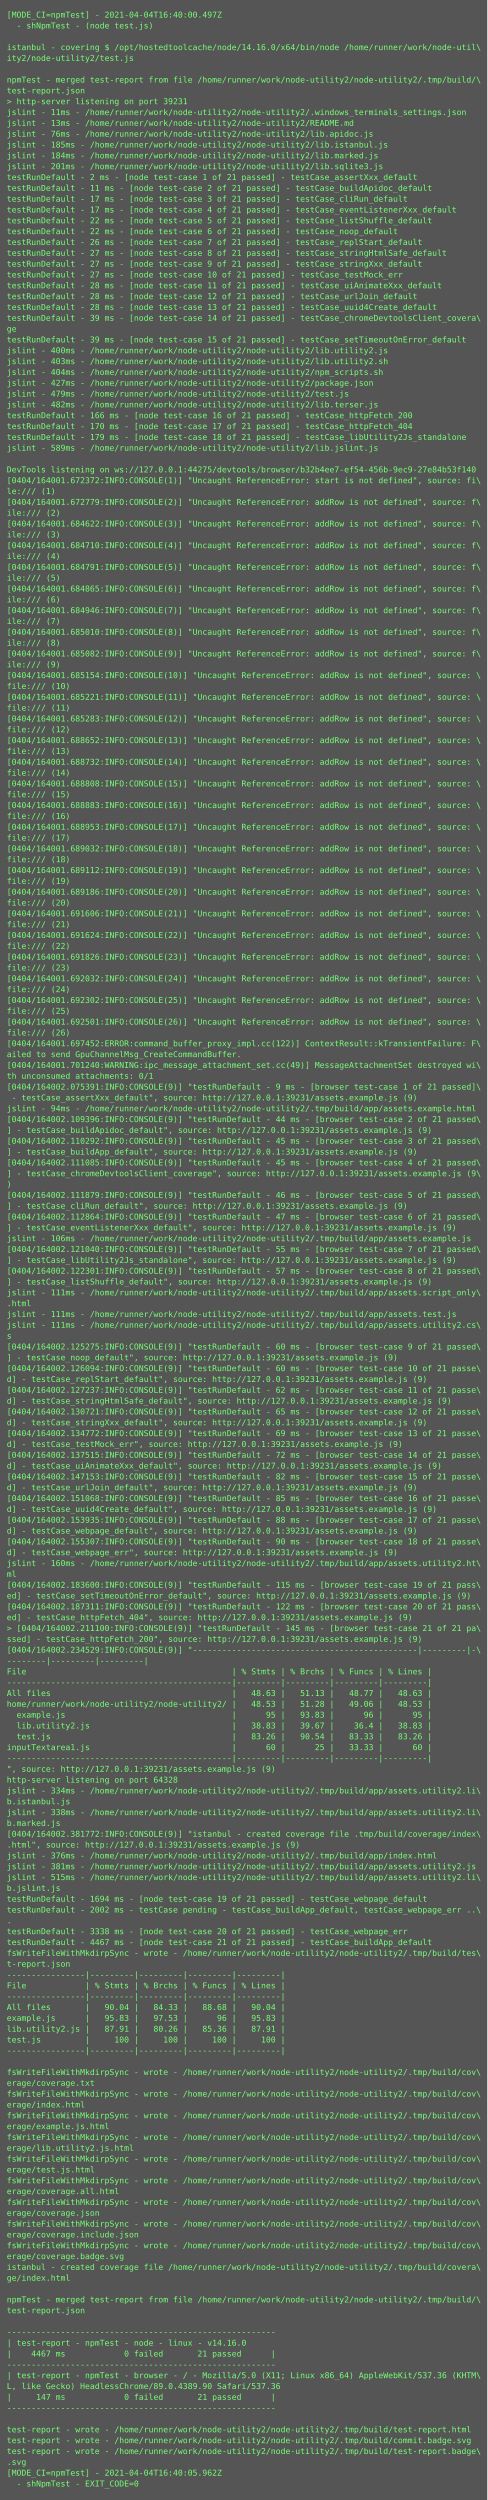
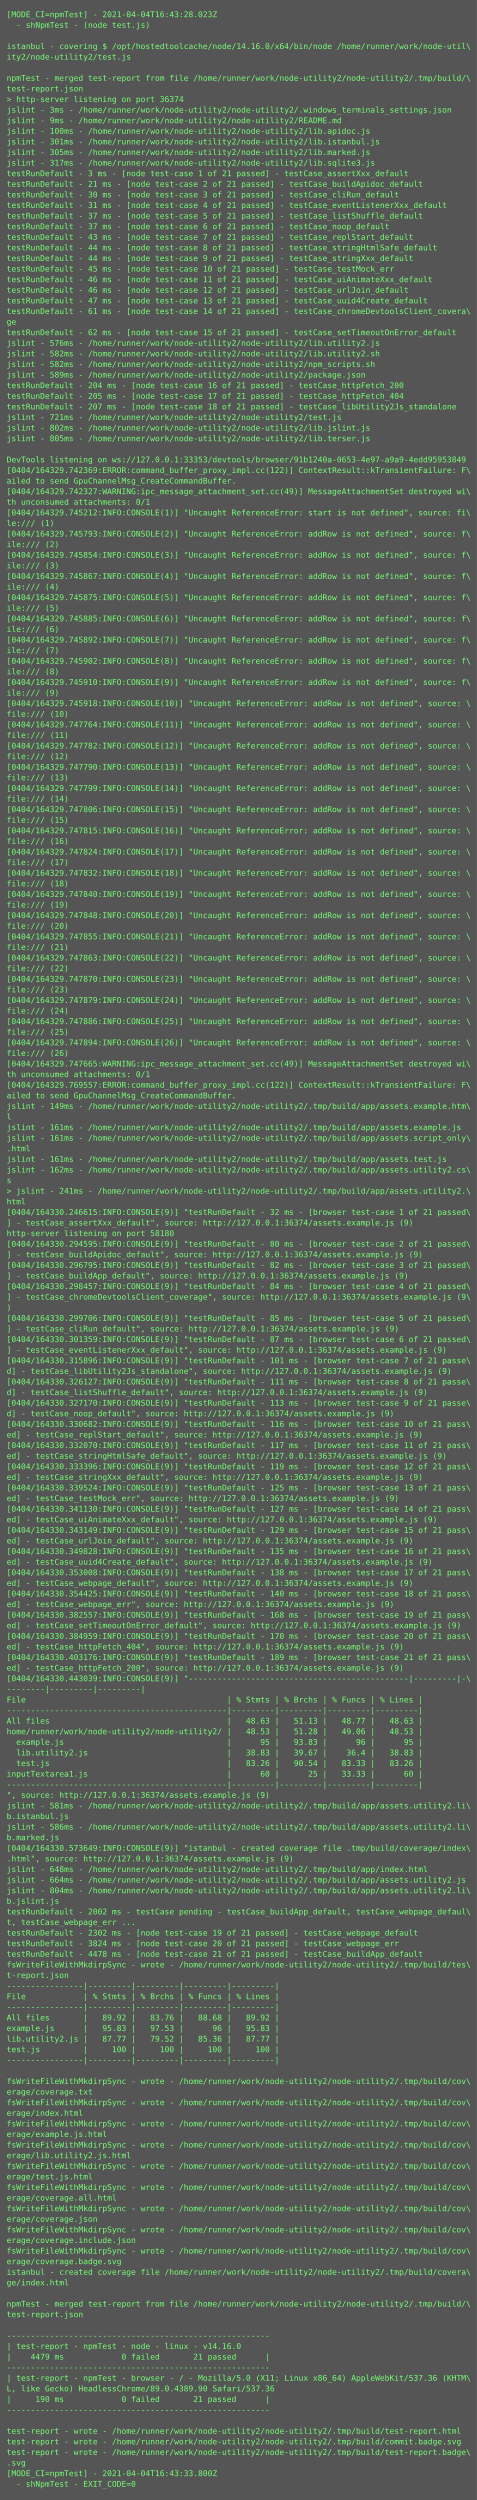
- <svg xmlns="http://www.w3.org/2000/svg" height="3694px" width="720px">
-   <rect height="3694px" fill="#555" width="720px" />
+ <svg xmlns="http://www.w3.org/2000/svg" height="3774px" width="720px">
+   <rect height="3774px" fill="#555" width="720px" />
  <text fill="#7f7" font-family="Consolas, Menlo, monospace" font-size="12" xml:space="preserve">
-     <tspan x="10" y="26">[MODE_CI=npmTest] - 2021-04-04T16:40:00.497Z</tspan>
+     <tspan x="10" y="26">[MODE_CI=npmTest] - 2021-04-04T16:43:28.023Z</tspan>
    <tspan x="10" y="42">  - shNpmTest - (node test.js)</tspan>
    <tspan x="10" y="58" />
    <tspan x="10" y="74">istanbul - covering $ /opt/hostedtoolcache/node/14.16.0/x64/bin/node /home/runner/work/node-util\</tspan>
    <tspan x="10" y="90">ity2/node-utility2/test.js</tspan>
    <tspan x="10" y="106" />
    <tspan x="10" y="122">npmTest - merged test-report from file /home/runner/work/node-utility2/node-utility2/.tmp/build/\</tspan>
    <tspan x="10" y="138">test-report.json</tspan>
-     <tspan x="10" y="154">&gt; http-server listening on port 39231</tspan>
-     <tspan x="10" y="170">jslint - 11ms - /home/runner/work/node-utility2/node-utility2/.windows_terminals_settings.json</tspan>
-     <tspan x="10" y="186">jslint - 13ms - /home/runner/work/node-utility2/node-utility2/README.md</tspan>
-     <tspan x="10" y="202">jslint - 76ms - /home/runner/work/node-utility2/node-utility2/lib.apidoc.js</tspan>
-     <tspan x="10" y="218">jslint - 185ms - /home/runner/work/node-utility2/node-utility2/lib.istanbul.js</tspan>
-     <tspan x="10" y="234">jslint - 184ms - /home/runner/work/node-utility2/node-utility2/lib.marked.js</tspan>
-     <tspan x="10" y="250">jslint - 201ms - /home/runner/work/node-utility2/node-utility2/lib.sqlite3.js</tspan>
-     <tspan x="10" y="266">testRunDefault - 2 ms - [node test-case 1 of 21 passed] - testCase_assertXxx_default</tspan>
-     <tspan x="10" y="282">testRunDefault - 11 ms - [node test-case 2 of 21 passed] - testCase_buildApidoc_default</tspan>
-     <tspan x="10" y="298">testRunDefault - 17 ms - [node test-case 3 of 21 passed] - testCase_cliRun_default</tspan>
-     <tspan x="10" y="314">testRunDefault - 17 ms - [node test-case 4 of 21 passed] - testCase_eventListenerXxx_default</tspan>
-     <tspan x="10" y="330">testRunDefault - 22 ms - [node test-case 5 of 21 passed] - testCase_listShuffle_default</tspan>
-     <tspan x="10" y="346">testRunDefault - 22 ms - [node test-case 6 of 21 passed] - testCase_noop_default</tspan>
-     <tspan x="10" y="362">testRunDefault - 26 ms - [node test-case 7 of 21 passed] - testCase_replStart_default</tspan>
-     <tspan x="10" y="378">testRunDefault - 27 ms - [node test-case 8 of 21 passed] - testCase_stringHtmlSafe_default</tspan>
-     <tspan x="10" y="394">testRunDefault - 27 ms - [node test-case 9 of 21 passed] - testCase_stringXxx_default</tspan>
-     <tspan x="10" y="410">testRunDefault - 27 ms - [node test-case 10 of 21 passed] - testCase_testMock_err</tspan>
-     <tspan x="10" y="426">testRunDefault - 28 ms - [node test-case 11 of 21 passed] - testCase_uiAnimateXxx_default</tspan>
-     <tspan x="10" y="442">testRunDefault - 28 ms - [node test-case 12 of 21 passed] - testCase_urlJoin_default</tspan>
-     <tspan x="10" y="458">testRunDefault - 28 ms - [node test-case 13 of 21 passed] - testCase_uuid4Create_default</tspan>
-     <tspan x="10" y="474">testRunDefault - 39 ms - [node test-case 14 of 21 passed] - testCase_chromeDevtoolsClient_covera\</tspan>
+     <tspan x="10" y="154">&gt; http-server listening on port 36374</tspan>
+     <tspan x="10" y="170">jslint - 3ms - /home/runner/work/node-utility2/node-utility2/.windows_terminals_settings.json</tspan>
+     <tspan x="10" y="186">jslint - 9ms - /home/runner/work/node-utility2/node-utility2/README.md</tspan>
+     <tspan x="10" y="202">jslint - 100ms - /home/runner/work/node-utility2/node-utility2/lib.apidoc.js</tspan>
+     <tspan x="10" y="218">jslint - 301ms - /home/runner/work/node-utility2/node-utility2/lib.istanbul.js</tspan>
+     <tspan x="10" y="234">jslint - 305ms - /home/runner/work/node-utility2/node-utility2/lib.marked.js</tspan>
+     <tspan x="10" y="250">jslint - 317ms - /home/runner/work/node-utility2/node-utility2/lib.sqlite3.js</tspan>
+     <tspan x="10" y="266">testRunDefault - 3 ms - [node test-case 1 of 21 passed] - testCase_assertXxx_default</tspan>
+     <tspan x="10" y="282">testRunDefault - 21 ms - [node test-case 2 of 21 passed] - testCase_buildApidoc_default</tspan>
+     <tspan x="10" y="298">testRunDefault - 30 ms - [node test-case 3 of 21 passed] - testCase_cliRun_default</tspan>
+     <tspan x="10" y="314">testRunDefault - 31 ms - [node test-case 4 of 21 passed] - testCase_eventListenerXxx_default</tspan>
+     <tspan x="10" y="330">testRunDefault - 37 ms - [node test-case 5 of 21 passed] - testCase_listShuffle_default</tspan>
+     <tspan x="10" y="346">testRunDefault - 37 ms - [node test-case 6 of 21 passed] - testCase_noop_default</tspan>
+     <tspan x="10" y="362">testRunDefault - 43 ms - [node test-case 7 of 21 passed] - testCase_replStart_default</tspan>
+     <tspan x="10" y="378">testRunDefault - 44 ms - [node test-case 8 of 21 passed] - testCase_stringHtmlSafe_default</tspan>
+     <tspan x="10" y="394">testRunDefault - 44 ms - [node test-case 9 of 21 passed] - testCase_stringXxx_default</tspan>
+     <tspan x="10" y="410">testRunDefault - 45 ms - [node test-case 10 of 21 passed] - testCase_testMock_err</tspan>
+     <tspan x="10" y="426">testRunDefault - 46 ms - [node test-case 11 of 21 passed] - testCase_uiAnimateXxx_default</tspan>
+     <tspan x="10" y="442">testRunDefault - 46 ms - [node test-case 12 of 21 passed] - testCase_urlJoin_default</tspan>
+     <tspan x="10" y="458">testRunDefault - 47 ms - [node test-case 13 of 21 passed] - testCase_uuid4Create_default</tspan>
+     <tspan x="10" y="474">testRunDefault - 61 ms - [node test-case 14 of 21 passed] - testCase_chromeDevtoolsClient_covera\</tspan>
    <tspan x="10" y="490">ge</tspan>
-     <tspan x="10" y="506">testRunDefault - 39 ms - [node test-case 15 of 21 passed] - testCase_setTimeoutOnError_default</tspan>
-     <tspan x="10" y="522">jslint - 400ms - /home/runner/work/node-utility2/node-utility2/lib.utility2.js</tspan>
-     <tspan x="10" y="538">jslint - 403ms - /home/runner/work/node-utility2/node-utility2/lib.utility2.sh</tspan>
-     <tspan x="10" y="554">jslint - 404ms - /home/runner/work/node-utility2/node-utility2/npm_scripts.sh</tspan>
-     <tspan x="10" y="570">jslint - 427ms - /home/runner/work/node-utility2/node-utility2/package.json</tspan>
-     <tspan x="10" y="586">jslint - 479ms - /home/runner/work/node-utility2/node-utility2/test.js</tspan>
-     <tspan x="10" y="602">jslint - 482ms - /home/runner/work/node-utility2/node-utility2/lib.terser.js</tspan>
-     <tspan x="10" y="618">testRunDefault - 166 ms - [node test-case 16 of 21 passed] - testCase_httpFetch_200</tspan>
-     <tspan x="10" y="634">testRunDefault - 170 ms - [node test-case 17 of 21 passed] - testCase_httpFetch_404</tspan>
-     <tspan x="10" y="650">testRunDefault - 179 ms - [node test-case 18 of 21 passed] - testCase_libUtility2Js_standalone</tspan>
-     <tspan x="10" y="666">jslint - 589ms - /home/runner/work/node-utility2/node-utility2/lib.jslint.js</tspan>
+     <tspan x="10" y="506">testRunDefault - 62 ms - [node test-case 15 of 21 passed] - testCase_setTimeoutOnError_default</tspan>
+     <tspan x="10" y="522">jslint - 576ms - /home/runner/work/node-utility2/node-utility2/lib.utility2.js</tspan>
+     <tspan x="10" y="538">jslint - 582ms - /home/runner/work/node-utility2/node-utility2/lib.utility2.sh</tspan>
+     <tspan x="10" y="554">jslint - 582ms - /home/runner/work/node-utility2/node-utility2/npm_scripts.sh</tspan>
+     <tspan x="10" y="570">jslint - 589ms - /home/runner/work/node-utility2/node-utility2/package.json</tspan>
+     <tspan x="10" y="586">testRunDefault - 204 ms - [node test-case 16 of 21 passed] - testCase_httpFetch_200</tspan>
+     <tspan x="10" y="602">testRunDefault - 205 ms - [node test-case 17 of 21 passed] - testCase_httpFetch_404</tspan>
+     <tspan x="10" y="618">testRunDefault - 207 ms - [node test-case 18 of 21 passed] - testCase_libUtility2Js_standalone</tspan>
+     <tspan x="10" y="634">jslint - 721ms - /home/runner/work/node-utility2/node-utility2/test.js</tspan>
+     <tspan x="10" y="650">jslint - 802ms - /home/runner/work/node-utility2/node-utility2/lib.jslint.js</tspan>
+     <tspan x="10" y="666">jslint - 805ms - /home/runner/work/node-utility2/node-utility2/lib.terser.js</tspan>
    <tspan x="10" y="682" />
-     <tspan x="10" y="698">DevTools listening on ws://127.0.0.1:44275/devtools/browser/b32b4ee7-ef54-456b-9ec9-27e84b53f140</tspan>
-     <tspan x="10" y="714">[0404/164001.672372:INFO:CONSOLE(1)] "Uncaught ReferenceError: start is not defined", source: fi\</tspan>
-     <tspan x="10" y="730">le:/// (1)</tspan>
-     <tspan x="10" y="746">[0404/164001.672779:INFO:CONSOLE(2)] "Uncaught ReferenceError: addRow is not defined", source: f\</tspan>
-     <tspan x="10" y="762">ile:/// (2)</tspan>
-     <tspan x="10" y="778">[0404/164001.684622:INFO:CONSOLE(3)] "Uncaught ReferenceError: addRow is not defined", source: f\</tspan>
-     <tspan x="10" y="794">ile:/// (3)</tspan>
-     <tspan x="10" y="810">[0404/164001.684710:INFO:CONSOLE(4)] "Uncaught ReferenceError: addRow is not defined", source: f\</tspan>
-     <tspan x="10" y="826">ile:/// (4)</tspan>
-     <tspan x="10" y="842">[0404/164001.684791:INFO:CONSOLE(5)] "Uncaught ReferenceError: addRow is not defined", source: f\</tspan>
-     <tspan x="10" y="858">ile:/// (5)</tspan>
-     <tspan x="10" y="874">[0404/164001.684865:INFO:CONSOLE(6)] "Uncaught ReferenceError: addRow is not defined", source: f\</tspan>
-     <tspan x="10" y="890">ile:/// (6)</tspan>
-     <tspan x="10" y="906">[0404/164001.684946:INFO:CONSOLE(7)] "Uncaught ReferenceError: addRow is not defined", source: f\</tspan>
-     <tspan x="10" y="922">ile:/// (7)</tspan>
-     <tspan x="10" y="938">[0404/164001.685010:INFO:CONSOLE(8)] "Uncaught ReferenceError: addRow is not defined", source: f\</tspan>
-     <tspan x="10" y="954">ile:/// (8)</tspan>
-     <tspan x="10" y="970">[0404/164001.685082:INFO:CONSOLE(9)] "Uncaught ReferenceError: addRow is not defined", source: f\</tspan>
-     <tspan x="10" y="986">ile:/// (9)</tspan>
-     <tspan x="10" y="1002">[0404/164001.685154:INFO:CONSOLE(10)] "Uncaught ReferenceError: addRow is not defined", source: \</tspan>
-     <tspan x="10" y="1018">file:/// (10)</tspan>
-     <tspan x="10" y="1034">[0404/164001.685221:INFO:CONSOLE(11)] "Uncaught ReferenceError: addRow is not defined", source: \</tspan>
-     <tspan x="10" y="1050">file:/// (11)</tspan>
-     <tspan x="10" y="1066">[0404/164001.685283:INFO:CONSOLE(12)] "Uncaught ReferenceError: addRow is not defined", source: \</tspan>
-     <tspan x="10" y="1082">file:/// (12)</tspan>
-     <tspan x="10" y="1098">[0404/164001.688652:INFO:CONSOLE(13)] "Uncaught ReferenceError: addRow is not defined", source: \</tspan>
-     <tspan x="10" y="1114">file:/// (13)</tspan>
-     <tspan x="10" y="1130">[0404/164001.688732:INFO:CONSOLE(14)] "Uncaught ReferenceError: addRow is not defined", source: \</tspan>
-     <tspan x="10" y="1146">file:/// (14)</tspan>
-     <tspan x="10" y="1162">[0404/164001.688808:INFO:CONSOLE(15)] "Uncaught ReferenceError: addRow is not defined", source: \</tspan>
-     <tspan x="10" y="1178">file:/// (15)</tspan>
-     <tspan x="10" y="1194">[0404/164001.688883:INFO:CONSOLE(16)] "Uncaught ReferenceError: addRow is not defined", source: \</tspan>
-     <tspan x="10" y="1210">file:/// (16)</tspan>
-     <tspan x="10" y="1226">[0404/164001.688953:INFO:CONSOLE(17)] "Uncaught ReferenceError: addRow is not defined", source: \</tspan>
-     <tspan x="10" y="1242">file:/// (17)</tspan>
-     <tspan x="10" y="1258">[0404/164001.689032:INFO:CONSOLE(18)] "Uncaught ReferenceError: addRow is not defined", source: \</tspan>
-     <tspan x="10" y="1274">file:/// (18)</tspan>
-     <tspan x="10" y="1290">[0404/164001.689112:INFO:CONSOLE(19)] "Uncaught ReferenceError: addRow is not defined", source: \</tspan>
-     <tspan x="10" y="1306">file:/// (19)</tspan>
-     <tspan x="10" y="1322">[0404/164001.689186:INFO:CONSOLE(20)] "Uncaught ReferenceError: addRow is not defined", source: \</tspan>
-     <tspan x="10" y="1338">file:/// (20)</tspan>
-     <tspan x="10" y="1354">[0404/164001.691606:INFO:CONSOLE(21)] "Uncaught ReferenceError: addRow is not defined", source: \</tspan>
-     <tspan x="10" y="1370">file:/// (21)</tspan>
-     <tspan x="10" y="1386">[0404/164001.691624:INFO:CONSOLE(22)] "Uncaught ReferenceError: addRow is not defined", source: \</tspan>
-     <tspan x="10" y="1402">file:/// (22)</tspan>
-     <tspan x="10" y="1418">[0404/164001.691826:INFO:CONSOLE(23)] "Uncaught ReferenceError: addRow is not defined", source: \</tspan>
-     <tspan x="10" y="1434">file:/// (23)</tspan>
-     <tspan x="10" y="1450">[0404/164001.692032:INFO:CONSOLE(24)] "Uncaught ReferenceError: addRow is not defined", source: \</tspan>
-     <tspan x="10" y="1466">file:/// (24)</tspan>
-     <tspan x="10" y="1482">[0404/164001.692302:INFO:CONSOLE(25)] "Uncaught ReferenceError: addRow is not defined", source: \</tspan>
-     <tspan x="10" y="1498">file:/// (25)</tspan>
-     <tspan x="10" y="1514">[0404/164001.692501:INFO:CONSOLE(26)] "Uncaught ReferenceError: addRow is not defined", source: \</tspan>
-     <tspan x="10" y="1530">file:/// (26)</tspan>
-     <tspan x="10" y="1546">[0404/164001.697452:ERROR:command_buffer_proxy_impl.cc(122)] ContextResult::kTransientFailure: F\</tspan>
-     <tspan x="10" y="1562">ailed to send GpuChannelMsg_CreateCommandBuffer.</tspan>
-     <tspan x="10" y="1578">[0404/164001.701240:WARNING:ipc_message_attachment_set.cc(49)] MessageAttachmentSet destroyed wi\</tspan>
-     <tspan x="10" y="1594">th unconsumed attachments: 0/1</tspan>
-     <tspan x="10" y="1610">[0404/164002.075391:INFO:CONSOLE(9)] "testRunDefault - 9 ms - [browser test-case 1 of 21 passed]\</tspan>
-     <tspan x="10" y="1626"> - testCase_assertXxx_default", source: http://127.0.0.1:39231/assets.example.js (9)</tspan>
-     <tspan x="10" y="1642">jslint - 94ms - /home/runner/work/node-utility2/node-utility2/.tmp/build/app/assets.example.html</tspan>
-     <tspan x="10" y="1658">[0404/164002.109396:INFO:CONSOLE(9)] "testRunDefault - 44 ms - [browser test-case 2 of 21 passed\</tspan>
-     <tspan x="10" y="1674">] - testCase_buildApidoc_default", source: http://127.0.0.1:39231/assets.example.js (9)</tspan>
-     <tspan x="10" y="1690">[0404/164002.110292:INFO:CONSOLE(9)] "testRunDefault - 45 ms - [browser test-case 3 of 21 passed\</tspan>
-     <tspan x="10" y="1706">] - testCase_buildApp_default", source: http://127.0.0.1:39231/assets.example.js (9)</tspan>
-     <tspan x="10" y="1722">[0404/164002.111085:INFO:CONSOLE(9)] "testRunDefault - 45 ms - [browser test-case 4 of 21 passed\</tspan>
-     <tspan x="10" y="1738">] - testCase_chromeDevtoolsClient_coverage", source: http://127.0.0.1:39231/assets.example.js (9\</tspan>
-     <tspan x="10" y="1754">)</tspan>
-     <tspan x="10" y="1770">[0404/164002.111879:INFO:CONSOLE(9)] "testRunDefault - 46 ms - [browser test-case 5 of 21 passed\</tspan>
-     <tspan x="10" y="1786">] - testCase_cliRun_default", source: http://127.0.0.1:39231/assets.example.js (9)</tspan>
-     <tspan x="10" y="1802">[0404/164002.112864:INFO:CONSOLE(9)] "testRunDefault - 47 ms - [browser test-case 6 of 21 passed\</tspan>
-     <tspan x="10" y="1818">] - testCase_eventListenerXxx_default", source: http://127.0.0.1:39231/assets.example.js (9)</tspan>
-     <tspan x="10" y="1834">jslint - 106ms - /home/runner/work/node-utility2/node-utility2/.tmp/build/app/assets.example.js</tspan>
-     <tspan x="10" y="1850">[0404/164002.121040:INFO:CONSOLE(9)] "testRunDefault - 55 ms - [browser test-case 7 of 21 passed\</tspan>
-     <tspan x="10" y="1866">] - testCase_libUtility2Js_standalone", source: http://127.0.0.1:39231/assets.example.js (9)</tspan>
-     <tspan x="10" y="1882">[0404/164002.122301:INFO:CONSOLE(9)] "testRunDefault - 57 ms - [browser test-case 8 of 21 passed\</tspan>
-     <tspan x="10" y="1898">] - testCase_listShuffle_default", source: http://127.0.0.1:39231/assets.example.js (9)</tspan>
-     <tspan x="10" y="1914">jslint - 111ms - /home/runner/work/node-utility2/node-utility2/.tmp/build/app/assets.script_only\</tspan>
-     <tspan x="10" y="1930">.html</tspan>
-     <tspan x="10" y="1946">jslint - 111ms - /home/runner/work/node-utility2/node-utility2/.tmp/build/app/assets.test.js</tspan>
-     <tspan x="10" y="1962">jslint - 111ms - /home/runner/work/node-utility2/node-utility2/.tmp/build/app/assets.utility2.cs\</tspan>
-     <tspan x="10" y="1978">s</tspan>
-     <tspan x="10" y="1994">[0404/164002.125275:INFO:CONSOLE(9)] "testRunDefault - 60 ms - [browser test-case 9 of 21 passed\</tspan>
-     <tspan x="10" y="2010">] - testCase_noop_default", source: http://127.0.0.1:39231/assets.example.js (9)</tspan>
-     <tspan x="10" y="2026">[0404/164002.126094:INFO:CONSOLE(9)] "testRunDefault - 60 ms - [browser test-case 10 of 21 passe\</tspan>
-     <tspan x="10" y="2042">d] - testCase_replStart_default", source: http://127.0.0.1:39231/assets.example.js (9)</tspan>
-     <tspan x="10" y="2058">[0404/164002.127237:INFO:CONSOLE(9)] "testRunDefault - 62 ms - [browser test-case 11 of 21 passe\</tspan>
-     <tspan x="10" y="2074">d] - testCase_stringHtmlSafe_default", source: http://127.0.0.1:39231/assets.example.js (9)</tspan>
-     <tspan x="10" y="2090">[0404/164002.130721:INFO:CONSOLE(9)] "testRunDefault - 65 ms - [browser test-case 12 of 21 passe\</tspan>
-     <tspan x="10" y="2106">d] - testCase_stringXxx_default", source: http://127.0.0.1:39231/assets.example.js (9)</tspan>
-     <tspan x="10" y="2122">[0404/164002.134772:INFO:CONSOLE(9)] "testRunDefault - 69 ms - [browser test-case 13 of 21 passe\</tspan>
-     <tspan x="10" y="2138">d] - testCase_testMock_err", source: http://127.0.0.1:39231/assets.example.js (9)</tspan>
-     <tspan x="10" y="2154">[0404/164002.137515:INFO:CONSOLE(9)] "testRunDefault - 72 ms - [browser test-case 14 of 21 passe\</tspan>
-     <tspan x="10" y="2170">d] - testCase_uiAnimateXxx_default", source: http://127.0.0.1:39231/assets.example.js (9)</tspan>
-     <tspan x="10" y="2186">[0404/164002.147153:INFO:CONSOLE(9)] "testRunDefault - 82 ms - [browser test-case 15 of 21 passe\</tspan>
-     <tspan x="10" y="2202">d] - testCase_urlJoin_default", source: http://127.0.0.1:39231/assets.example.js (9)</tspan>
-     <tspan x="10" y="2218">[0404/164002.151068:INFO:CONSOLE(9)] "testRunDefault - 85 ms - [browser test-case 16 of 21 passe\</tspan>
-     <tspan x="10" y="2234">d] - testCase_uuid4Create_default", source: http://127.0.0.1:39231/assets.example.js (9)</tspan>
-     <tspan x="10" y="2250">[0404/164002.153935:INFO:CONSOLE(9)] "testRunDefault - 88 ms - [browser test-case 17 of 21 passe\</tspan>
-     <tspan x="10" y="2266">d] - testCase_webpage_default", source: http://127.0.0.1:39231/assets.example.js (9)</tspan>
-     <tspan x="10" y="2282">[0404/164002.155307:INFO:CONSOLE(9)] "testRunDefault - 90 ms - [browser test-case 18 of 21 passe\</tspan>
-     <tspan x="10" y="2298">d] - testCase_webpage_err", source: http://127.0.0.1:39231/assets.example.js (9)</tspan>
-     <tspan x="10" y="2314">jslint - 160ms - /home/runner/work/node-utility2/node-utility2/.tmp/build/app/assets.utility2.ht\</tspan>
-     <tspan x="10" y="2330">ml</tspan>
-     <tspan x="10" y="2346">[0404/164002.183600:INFO:CONSOLE(9)] "testRunDefault - 115 ms - [browser test-case 19 of 21 pass\</tspan>
-     <tspan x="10" y="2362">ed] - testCase_setTimeoutOnError_default", source: http://127.0.0.1:39231/assets.example.js (9)</tspan>
-     <tspan x="10" y="2378">[0404/164002.187311:INFO:CONSOLE(9)] "testRunDefault - 122 ms - [browser test-case 20 of 21 pass\</tspan>
-     <tspan x="10" y="2394">ed] - testCase_httpFetch_404", source: http://127.0.0.1:39231/assets.example.js (9)</tspan>
-     <tspan x="10" y="2410">&gt; [0404/164002.211100:INFO:CONSOLE(9)] "testRunDefault - 145 ms - [browser test-case 21 of 21 pa\</tspan>
-     <tspan x="10" y="2426">ssed] - testCase_httpFetch_200", source: http://127.0.0.1:39231/assets.example.js (9)</tspan>
-     <tspan x="10" y="2442">[0404/164002.234529:INFO:CONSOLE(9)] "----------------------------------------------|---------|-\</tspan>
-     <tspan x="10" y="2458">--------|---------|---------|</tspan>
-     <tspan x="10" y="2474">File                                          | % Stmts | % Brchs | % Funcs | % Lines |</tspan>
-     <tspan x="10" y="2490">----------------------------------------------|---------|---------|---------|---------|</tspan>
-     <tspan x="10" y="2506">All files                                     |   48.63 |   51.13 |   48.77 |   48.63 |</tspan>
-     <tspan x="10" y="2522">home/runner/work/node-utility2/node-utility2/ |   48.53 |   51.28 |   49.06 |   48.53 |</tspan>
-     <tspan x="10" y="2538">  example.js                                  |      95 |   93.83 |      96 |      95 |</tspan>
-     <tspan x="10" y="2554">  lib.utility2.js                             |   38.83 |   39.67 |    36.4 |   38.83 |</tspan>
-     <tspan x="10" y="2570">  test.js                                     |   83.26 |   90.54 |   83.33 |   83.26 |</tspan>
-     <tspan x="10" y="2586">inputTextarea1.js                             |      60 |      25 |   33.33 |      60 |</tspan>
-     <tspan x="10" y="2602">----------------------------------------------|---------|---------|---------|---------|</tspan>
-     <tspan x="10" y="2618">", source: http://127.0.0.1:39231/assets.example.js (9)</tspan>
-     <tspan x="10" y="2634">http-server listening on port 64328</tspan>
-     <tspan x="10" y="2650">jslint - 334ms - /home/runner/work/node-utility2/node-utility2/.tmp/build/app/assets.utility2.li\</tspan>
-     <tspan x="10" y="2666">b.istanbul.js</tspan>
-     <tspan x="10" y="2682">jslint - 338ms - /home/runner/work/node-utility2/node-utility2/.tmp/build/app/assets.utility2.li\</tspan>
-     <tspan x="10" y="2698">b.marked.js</tspan>
-     <tspan x="10" y="2714">[0404/164002.381772:INFO:CONSOLE(9)] "istanbul - created coverage file .tmp/build/coverage/index\</tspan>
-     <tspan x="10" y="2730">.html", source: http://127.0.0.1:39231/assets.example.js (9)</tspan>
-     <tspan x="10" y="2746">jslint - 376ms - /home/runner/work/node-utility2/node-utility2/.tmp/build/app/index.html</tspan>
-     <tspan x="10" y="2762">jslint - 381ms - /home/runner/work/node-utility2/node-utility2/.tmp/build/app/assets.utility2.js</tspan>
-     <tspan x="10" y="2778">jslint - 515ms - /home/runner/work/node-utility2/node-utility2/.tmp/build/app/assets.utility2.li\</tspan>
-     <tspan x="10" y="2794">b.jslint.js</tspan>
-     <tspan x="10" y="2810">testRunDefault - 1694 ms - [node test-case 19 of 21 passed] - testCase_webpage_default</tspan>
-     <tspan x="10" y="2826">testRunDefault - 2002 ms - testCase pending - testCase_buildApp_default, testCase_webpage_err ..\</tspan>
-     <tspan x="10" y="2842">.</tspan>
-     <tspan x="10" y="2858">testRunDefault - 3338 ms - [node test-case 20 of 21 passed] - testCase_webpage_err</tspan>
-     <tspan x="10" y="2874">testRunDefault - 4467 ms - [node test-case 21 of 21 passed] - testCase_buildApp_default</tspan>
-     <tspan x="10" y="2890">fsWriteFileWithMkdirpSync - wrote - /home/runner/work/node-utility2/node-utility2/.tmp/build/tes\</tspan>
-     <tspan x="10" y="2906">t-report.json</tspan>
-     <tspan x="10" y="2922">----------------|---------|---------|---------|---------|</tspan>
-     <tspan x="10" y="2938">File            | % Stmts | % Brchs | % Funcs | % Lines |</tspan>
-     <tspan x="10" y="2954">----------------|---------|---------|---------|---------|</tspan>
-     <tspan x="10" y="2970">All files       |   90.04 |   84.33 |   88.68 |   90.04 |</tspan>
-     <tspan x="10" y="2986">example.js      |   95.83 |   97.53 |      96 |   95.83 |</tspan>
-     <tspan x="10" y="3002">lib.utility2.js |   87.91 |   80.26 |   85.36 |   87.91 |</tspan>
-     <tspan x="10" y="3018">test.js         |     100 |     100 |     100 |     100 |</tspan>
+     <tspan x="10" y="698">DevTools listening on ws://127.0.0.1:33353/devtools/browser/91b1240a-0653-4e97-a9a9-4edd95953849</tspan>
+     <tspan x="10" y="714">[0404/164329.742369:ERROR:command_buffer_proxy_impl.cc(122)] ContextResult::kTransientFailure: F\</tspan>
+     <tspan x="10" y="730">ailed to send GpuChannelMsg_CreateCommandBuffer.</tspan>
+     <tspan x="10" y="746">[0404/164329.742327:WARNING:ipc_message_attachment_set.cc(49)] MessageAttachmentSet destroyed wi\</tspan>
+     <tspan x="10" y="762">th unconsumed attachments: 0/1</tspan>
+     <tspan x="10" y="778">[0404/164329.745212:INFO:CONSOLE(1)] "Uncaught ReferenceError: start is not defined", source: fi\</tspan>
+     <tspan x="10" y="794">le:/// (1)</tspan>
+     <tspan x="10" y="810">[0404/164329.745793:INFO:CONSOLE(2)] "Uncaught ReferenceError: addRow is not defined", source: f\</tspan>
+     <tspan x="10" y="826">ile:/// (2)</tspan>
+     <tspan x="10" y="842">[0404/164329.745854:INFO:CONSOLE(3)] "Uncaught ReferenceError: addRow is not defined", source: f\</tspan>
+     <tspan x="10" y="858">ile:/// (3)</tspan>
+     <tspan x="10" y="874">[0404/164329.745867:INFO:CONSOLE(4)] "Uncaught ReferenceError: addRow is not defined", source: f\</tspan>
+     <tspan x="10" y="890">ile:/// (4)</tspan>
+     <tspan x="10" y="906">[0404/164329.745875:INFO:CONSOLE(5)] "Uncaught ReferenceError: addRow is not defined", source: f\</tspan>
+     <tspan x="10" y="922">ile:/// (5)</tspan>
+     <tspan x="10" y="938">[0404/164329.745885:INFO:CONSOLE(6)] "Uncaught ReferenceError: addRow is not defined", source: f\</tspan>
+     <tspan x="10" y="954">ile:/// (6)</tspan>
+     <tspan x="10" y="970">[0404/164329.745892:INFO:CONSOLE(7)] "Uncaught ReferenceError: addRow is not defined", source: f\</tspan>
+     <tspan x="10" y="986">ile:/// (7)</tspan>
+     <tspan x="10" y="1002">[0404/164329.745902:INFO:CONSOLE(8)] "Uncaught ReferenceError: addRow is not defined", source: f\</tspan>
+     <tspan x="10" y="1018">ile:/// (8)</tspan>
+     <tspan x="10" y="1034">[0404/164329.745910:INFO:CONSOLE(9)] "Uncaught ReferenceError: addRow is not defined", source: f\</tspan>
+     <tspan x="10" y="1050">ile:/// (9)</tspan>
+     <tspan x="10" y="1066">[0404/164329.745918:INFO:CONSOLE(10)] "Uncaught ReferenceError: addRow is not defined", source: \</tspan>
+     <tspan x="10" y="1082">file:/// (10)</tspan>
+     <tspan x="10" y="1098">[0404/164329.747764:INFO:CONSOLE(11)] "Uncaught ReferenceError: addRow is not defined", source: \</tspan>
+     <tspan x="10" y="1114">file:/// (11)</tspan>
+     <tspan x="10" y="1130">[0404/164329.747782:INFO:CONSOLE(12)] "Uncaught ReferenceError: addRow is not defined", source: \</tspan>
+     <tspan x="10" y="1146">file:/// (12)</tspan>
+     <tspan x="10" y="1162">[0404/164329.747790:INFO:CONSOLE(13)] "Uncaught ReferenceError: addRow is not defined", source: \</tspan>
+     <tspan x="10" y="1178">file:/// (13)</tspan>
+     <tspan x="10" y="1194">[0404/164329.747799:INFO:CONSOLE(14)] "Uncaught ReferenceError: addRow is not defined", source: \</tspan>
+     <tspan x="10" y="1210">file:/// (14)</tspan>
+     <tspan x="10" y="1226">[0404/164329.747806:INFO:CONSOLE(15)] "Uncaught ReferenceError: addRow is not defined", source: \</tspan>
+     <tspan x="10" y="1242">file:/// (15)</tspan>
+     <tspan x="10" y="1258">[0404/164329.747815:INFO:CONSOLE(16)] "Uncaught ReferenceError: addRow is not defined", source: \</tspan>
+     <tspan x="10" y="1274">file:/// (16)</tspan>
+     <tspan x="10" y="1290">[0404/164329.747824:INFO:CONSOLE(17)] "Uncaught ReferenceError: addRow is not defined", source: \</tspan>
+     <tspan x="10" y="1306">file:/// (17)</tspan>
+     <tspan x="10" y="1322">[0404/164329.747832:INFO:CONSOLE(18)] "Uncaught ReferenceError: addRow is not defined", source: \</tspan>
+     <tspan x="10" y="1338">file:/// (18)</tspan>
+     <tspan x="10" y="1354">[0404/164329.747840:INFO:CONSOLE(19)] "Uncaught ReferenceError: addRow is not defined", source: \</tspan>
+     <tspan x="10" y="1370">file:/// (19)</tspan>
+     <tspan x="10" y="1386">[0404/164329.747848:INFO:CONSOLE(20)] "Uncaught ReferenceError: addRow is not defined", source: \</tspan>
+     <tspan x="10" y="1402">file:/// (20)</tspan>
+     <tspan x="10" y="1418">[0404/164329.747855:INFO:CONSOLE(21)] "Uncaught ReferenceError: addRow is not defined", source: \</tspan>
+     <tspan x="10" y="1434">file:/// (21)</tspan>
+     <tspan x="10" y="1450">[0404/164329.747863:INFO:CONSOLE(22)] "Uncaught ReferenceError: addRow is not defined", source: \</tspan>
+     <tspan x="10" y="1466">file:/// (22)</tspan>
+     <tspan x="10" y="1482">[0404/164329.747870:INFO:CONSOLE(23)] "Uncaught ReferenceError: addRow is not defined", source: \</tspan>
+     <tspan x="10" y="1498">file:/// (23)</tspan>
+     <tspan x="10" y="1514">[0404/164329.747879:INFO:CONSOLE(24)] "Uncaught ReferenceError: addRow is not defined", source: \</tspan>
+     <tspan x="10" y="1530">file:/// (24)</tspan>
+     <tspan x="10" y="1546">[0404/164329.747886:INFO:CONSOLE(25)] "Uncaught ReferenceError: addRow is not defined", source: \</tspan>
+     <tspan x="10" y="1562">file:/// (25)</tspan>
+     <tspan x="10" y="1578">[0404/164329.747894:INFO:CONSOLE(26)] "Uncaught ReferenceError: addRow is not defined", source: \</tspan>
+     <tspan x="10" y="1594">file:/// (26)</tspan>
+     <tspan x="10" y="1610">[0404/164329.747665:WARNING:ipc_message_attachment_set.cc(49)] MessageAttachmentSet destroyed wi\</tspan>
+     <tspan x="10" y="1626">th unconsumed attachments: 0/1</tspan>
+     <tspan x="10" y="1642">[0404/164329.769557:ERROR:command_buffer_proxy_impl.cc(122)] ContextResult::kTransientFailure: F\</tspan>
+     <tspan x="10" y="1658">ailed to send GpuChannelMsg_CreateCommandBuffer.</tspan>
+     <tspan x="10" y="1674">jslint - 149ms - /home/runner/work/node-utility2/node-utility2/.tmp/build/app/assets.example.htm\</tspan>
+     <tspan x="10" y="1690">l</tspan>
+     <tspan x="10" y="1706">jslint - 161ms - /home/runner/work/node-utility2/node-utility2/.tmp/build/app/assets.example.js</tspan>
+     <tspan x="10" y="1722">jslint - 161ms - /home/runner/work/node-utility2/node-utility2/.tmp/build/app/assets.script_only\</tspan>
+     <tspan x="10" y="1738">.html</tspan>
+     <tspan x="10" y="1754">jslint - 161ms - /home/runner/work/node-utility2/node-utility2/.tmp/build/app/assets.test.js</tspan>
+     <tspan x="10" y="1770">jslint - 162ms - /home/runner/work/node-utility2/node-utility2/.tmp/build/app/assets.utility2.cs\</tspan>
+     <tspan x="10" y="1786">s</tspan>
+     <tspan x="10" y="1802">&gt; jslint - 241ms - /home/runner/work/node-utility2/node-utility2/.tmp/build/app/assets.utility2.\</tspan>
+     <tspan x="10" y="1818">html</tspan>
+     <tspan x="10" y="1834">[0404/164330.246615:INFO:CONSOLE(9)] "testRunDefault - 32 ms - [browser test-case 1 of 21 passed\</tspan>
+     <tspan x="10" y="1850">] - testCase_assertXxx_default", source: http://127.0.0.1:36374/assets.example.js (9)</tspan>
+     <tspan x="10" y="1866">http-server listening on port 58180</tspan>
+     <tspan x="10" y="1882">[0404/164330.294595:INFO:CONSOLE(9)] "testRunDefault - 80 ms - [browser test-case 2 of 21 passed\</tspan>
+     <tspan x="10" y="1898">] - testCase_buildApidoc_default", source: http://127.0.0.1:36374/assets.example.js (9)</tspan>
+     <tspan x="10" y="1914">[0404/164330.296795:INFO:CONSOLE(9)] "testRunDefault - 82 ms - [browser test-case 3 of 21 passed\</tspan>
+     <tspan x="10" y="1930">] - testCase_buildApp_default", source: http://127.0.0.1:36374/assets.example.js (9)</tspan>
+     <tspan x="10" y="1946">[0404/164330.298457:INFO:CONSOLE(9)] "testRunDefault - 84 ms - [browser test-case 4 of 21 passed\</tspan>
+     <tspan x="10" y="1962">] - testCase_chromeDevtoolsClient_coverage", source: http://127.0.0.1:36374/assets.example.js (9\</tspan>
+     <tspan x="10" y="1978">)</tspan>
+     <tspan x="10" y="1994">[0404/164330.299706:INFO:CONSOLE(9)] "testRunDefault - 85 ms - [browser test-case 5 of 21 passed\</tspan>
+     <tspan x="10" y="2010">] - testCase_cliRun_default", source: http://127.0.0.1:36374/assets.example.js (9)</tspan>
+     <tspan x="10" y="2026">[0404/164330.301359:INFO:CONSOLE(9)] "testRunDefault - 87 ms - [browser test-case 6 of 21 passed\</tspan>
+     <tspan x="10" y="2042">] - testCase_eventListenerXxx_default", source: http://127.0.0.1:36374/assets.example.js (9)</tspan>
+     <tspan x="10" y="2058">[0404/164330.315896:INFO:CONSOLE(9)] "testRunDefault - 101 ms - [browser test-case 7 of 21 passe\</tspan>
+     <tspan x="10" y="2074">d] - testCase_libUtility2Js_standalone", source: http://127.0.0.1:36374/assets.example.js (9)</tspan>
+     <tspan x="10" y="2090">[0404/164330.326127:INFO:CONSOLE(9)] "testRunDefault - 111 ms - [browser test-case 8 of 21 passe\</tspan>
+     <tspan x="10" y="2106">d] - testCase_listShuffle_default", source: http://127.0.0.1:36374/assets.example.js (9)</tspan>
+     <tspan x="10" y="2122">[0404/164330.327170:INFO:CONSOLE(9)] "testRunDefault - 113 ms - [browser test-case 9 of 21 passe\</tspan>
+     <tspan x="10" y="2138">d] - testCase_noop_default", source: http://127.0.0.1:36374/assets.example.js (9)</tspan>
+     <tspan x="10" y="2154">[0404/164330.330682:INFO:CONSOLE(9)] "testRunDefault - 116 ms - [browser test-case 10 of 21 pass\</tspan>
+     <tspan x="10" y="2170">ed] - testCase_replStart_default", source: http://127.0.0.1:36374/assets.example.js (9)</tspan>
+     <tspan x="10" y="2186">[0404/164330.332070:INFO:CONSOLE(9)] "testRunDefault - 117 ms - [browser test-case 11 of 21 pass\</tspan>
+     <tspan x="10" y="2202">ed] - testCase_stringHtmlSafe_default", source: http://127.0.0.1:36374/assets.example.js (9)</tspan>
+     <tspan x="10" y="2218">[0404/164330.333396:INFO:CONSOLE(9)] "testRunDefault - 119 ms - [browser test-case 12 of 21 pass\</tspan>
+     <tspan x="10" y="2234">ed] - testCase_stringXxx_default", source: http://127.0.0.1:36374/assets.example.js (9)</tspan>
+     <tspan x="10" y="2250">[0404/164330.339524:INFO:CONSOLE(9)] "testRunDefault - 125 ms - [browser test-case 13 of 21 pass\</tspan>
+     <tspan x="10" y="2266">ed] - testCase_testMock_err", source: http://127.0.0.1:36374/assets.example.js (9)</tspan>
+     <tspan x="10" y="2282">[0404/164330.341130:INFO:CONSOLE(9)] "testRunDefault - 127 ms - [browser test-case 14 of 21 pass\</tspan>
+     <tspan x="10" y="2298">ed] - testCase_uiAnimateXxx_default", source: http://127.0.0.1:36374/assets.example.js (9)</tspan>
+     <tspan x="10" y="2314">[0404/164330.343149:INFO:CONSOLE(9)] "testRunDefault - 129 ms - [browser test-case 15 of 21 pass\</tspan>
+     <tspan x="10" y="2330">ed] - testCase_urlJoin_default", source: http://127.0.0.1:36374/assets.example.js (9)</tspan>
+     <tspan x="10" y="2346">[0404/164330.349828:INFO:CONSOLE(9)] "testRunDefault - 135 ms - [browser test-case 16 of 21 pass\</tspan>
+     <tspan x="10" y="2362">ed] - testCase_uuid4Create_default", source: http://127.0.0.1:36374/assets.example.js (9)</tspan>
+     <tspan x="10" y="2378">[0404/164330.353008:INFO:CONSOLE(9)] "testRunDefault - 138 ms - [browser test-case 17 of 21 pass\</tspan>
+     <tspan x="10" y="2394">ed] - testCase_webpage_default", source: http://127.0.0.1:36374/assets.example.js (9)</tspan>
+     <tspan x="10" y="2410">[0404/164330.354425:INFO:CONSOLE(9)] "testRunDefault - 140 ms - [browser test-case 18 of 21 pass\</tspan>
+     <tspan x="10" y="2426">ed] - testCase_webpage_err", source: http://127.0.0.1:36374/assets.example.js (9)</tspan>
+     <tspan x="10" y="2442">[0404/164330.382557:INFO:CONSOLE(9)] "testRunDefault - 168 ms - [browser test-case 19 of 21 pass\</tspan>
+     <tspan x="10" y="2458">ed] - testCase_setTimeoutOnError_default", source: http://127.0.0.1:36374/assets.example.js (9)</tspan>
+     <tspan x="10" y="2474">[0404/164330.384959:INFO:CONSOLE(9)] "testRunDefault - 170 ms - [browser test-case 20 of 21 pass\</tspan>
+     <tspan x="10" y="2490">ed] - testCase_httpFetch_404", source: http://127.0.0.1:36374/assets.example.js (9)</tspan>
+     <tspan x="10" y="2506">[0404/164330.403176:INFO:CONSOLE(9)] "testRunDefault - 189 ms - [browser test-case 21 of 21 pass\</tspan>
+     <tspan x="10" y="2522">ed] - testCase_httpFetch_200", source: http://127.0.0.1:36374/assets.example.js (9)</tspan>
+     <tspan x="10" y="2538">[0404/164330.443039:INFO:CONSOLE(9)] "----------------------------------------------|---------|-\</tspan>
+     <tspan x="10" y="2554">--------|---------|---------|</tspan>
+     <tspan x="10" y="2570">File                                          | % Stmts | % Brchs | % Funcs | % Lines |</tspan>
+     <tspan x="10" y="2586">----------------------------------------------|---------|---------|---------|---------|</tspan>
+     <tspan x="10" y="2602">All files                                     |   48.63 |   51.13 |   48.77 |   48.63 |</tspan>
+     <tspan x="10" y="2618">home/runner/work/node-utility2/node-utility2/ |   48.53 |   51.28 |   49.06 |   48.53 |</tspan>
+     <tspan x="10" y="2634">  example.js                                  |      95 |   93.83 |      96 |      95 |</tspan>
+     <tspan x="10" y="2650">  lib.utility2.js                             |   38.83 |   39.67 |    36.4 |   38.83 |</tspan>
+     <tspan x="10" y="2666">  test.js                                     |   83.26 |   90.54 |   83.33 |   83.26 |</tspan>
+     <tspan x="10" y="2682">inputTextarea1.js                             |      60 |      25 |   33.33 |      60 |</tspan>
+     <tspan x="10" y="2698">----------------------------------------------|---------|---------|---------|---------|</tspan>
+     <tspan x="10" y="2714">", source: http://127.0.0.1:36374/assets.example.js (9)</tspan>
+     <tspan x="10" y="2730">jslint - 581ms - /home/runner/work/node-utility2/node-utility2/.tmp/build/app/assets.utility2.li\</tspan>
+     <tspan x="10" y="2746">b.istanbul.js</tspan>
+     <tspan x="10" y="2762">jslint - 586ms - /home/runner/work/node-utility2/node-utility2/.tmp/build/app/assets.utility2.li\</tspan>
+     <tspan x="10" y="2778">b.marked.js</tspan>
+     <tspan x="10" y="2794">[0404/164330.573649:INFO:CONSOLE(9)] "istanbul - created coverage file .tmp/build/coverage/index\</tspan>
+     <tspan x="10" y="2810">.html", source: http://127.0.0.1:36374/assets.example.js (9)</tspan>
+     <tspan x="10" y="2826">jslint - 648ms - /home/runner/work/node-utility2/node-utility2/.tmp/build/app/index.html</tspan>
+     <tspan x="10" y="2842">jslint - 664ms - /home/runner/work/node-utility2/node-utility2/.tmp/build/app/assets.utility2.js</tspan>
+     <tspan x="10" y="2858">jslint - 804ms - /home/runner/work/node-utility2/node-utility2/.tmp/build/app/assets.utility2.li\</tspan>
+     <tspan x="10" y="2874">b.jslint.js</tspan>
+     <tspan x="10" y="2890">testRunDefault - 2002 ms - testCase pending - testCase_buildApp_default, testCase_webpage_defaul\</tspan>
+     <tspan x="10" y="2906">t, testCase_webpage_err ...</tspan>
+     <tspan x="10" y="2922">testRunDefault - 2302 ms - [node test-case 19 of 21 passed] - testCase_webpage_default</tspan>
+     <tspan x="10" y="2938">testRunDefault - 3824 ms - [node test-case 20 of 21 passed] - testCase_webpage_err</tspan>
+     <tspan x="10" y="2954">testRunDefault - 4478 ms - [node test-case 21 of 21 passed] - testCase_buildApp_default</tspan>
+     <tspan x="10" y="2970">fsWriteFileWithMkdirpSync - wrote - /home/runner/work/node-utility2/node-utility2/.tmp/build/tes\</tspan>
+     <tspan x="10" y="2986">t-report.json</tspan>
+     <tspan x="10" y="3002">----------------|---------|---------|---------|---------|</tspan>
+     <tspan x="10" y="3018">File            | % Stmts | % Brchs | % Funcs | % Lines |</tspan>
    <tspan x="10" y="3034">----------------|---------|---------|---------|---------|</tspan>
-     <tspan x="10" y="3050" />
-     <tspan x="10" y="3066">fsWriteFileWithMkdirpSync - wrote - /home/runner/work/node-utility2/node-utility2/.tmp/build/cov\</tspan>
-     <tspan x="10" y="3082">erage/coverage.txt</tspan>
-     <tspan x="10" y="3098">fsWriteFileWithMkdirpSync - wrote - /home/runner/work/node-utility2/node-utility2/.tmp/build/cov\</tspan>
-     <tspan x="10" y="3114">erage/index.html</tspan>
-     <tspan x="10" y="3130">fsWriteFileWithMkdirpSync - wrote - /home/runner/work/node-utility2/node-utility2/.tmp/build/cov\</tspan>
-     <tspan x="10" y="3146">erage/example.js.html</tspan>
-     <tspan x="10" y="3162">fsWriteFileWithMkdirpSync - wrote - /home/runner/work/node-utility2/node-utility2/.tmp/build/cov\</tspan>
-     <tspan x="10" y="3178">erage/lib.utility2.js.html</tspan>
-     <tspan x="10" y="3194">fsWriteFileWithMkdirpSync - wrote - /home/runner/work/node-utility2/node-utility2/.tmp/build/cov\</tspan>
-     <tspan x="10" y="3210">erage/test.js.html</tspan>
-     <tspan x="10" y="3226">fsWriteFileWithMkdirpSync - wrote - /home/runner/work/node-utility2/node-utility2/.tmp/build/cov\</tspan>
-     <tspan x="10" y="3242">erage/coverage.all.html</tspan>
-     <tspan x="10" y="3258">fsWriteFileWithMkdirpSync - wrote - /home/runner/work/node-utility2/node-utility2/.tmp/build/cov\</tspan>
-     <tspan x="10" y="3274">erage/coverage.json</tspan>
-     <tspan x="10" y="3290">fsWriteFileWithMkdirpSync - wrote - /home/runner/work/node-utility2/node-utility2/.tmp/build/cov\</tspan>
-     <tspan x="10" y="3306">erage/coverage.include.json</tspan>
-     <tspan x="10" y="3322">fsWriteFileWithMkdirpSync - wrote - /home/runner/work/node-utility2/node-utility2/.tmp/build/cov\</tspan>
-     <tspan x="10" y="3338">erage/coverage.badge.svg</tspan>
-     <tspan x="10" y="3354">istanbul - created coverage file /home/runner/work/node-utility2/node-utility2/.tmp/build/covera\</tspan>
-     <tspan x="10" y="3370">ge/index.html</tspan>
-     <tspan x="10" y="3386" />
-     <tspan x="10" y="3402">npmTest - merged test-report from file /home/runner/work/node-utility2/node-utility2/.tmp/build/\</tspan>
-     <tspan x="10" y="3418">test-report.json</tspan>
-     <tspan x="10" y="3434" />
-     <tspan x="10" y="3450">-------------------------------------------------------</tspan>
-     <tspan x="10" y="3466">| test-report - npmTest - node - linux - v14.16.0</tspan>
-     <tspan x="10" y="3482">|    4467 ms            0 failed       21 passed      |</tspan>
-     <tspan x="10" y="3498">-------------------------------------------------------</tspan>
-     <tspan x="10" y="3514">| test-report - npmTest - browser - / - Mozilla/5.0 (X11; Linux x86_64) AppleWebKit/537.36 (KHTM\</tspan>
-     <tspan x="10" y="3530">L, like Gecko) HeadlessChrome/89.0.4389.90 Safari/537.36</tspan>
-     <tspan x="10" y="3546">|     147 ms            0 failed       21 passed      |</tspan>
-     <tspan x="10" y="3562">-------------------------------------------------------</tspan>
-     <tspan x="10" y="3578" />
-     <tspan x="10" y="3594">test-report - wrote - /home/runner/work/node-utility2/node-utility2/.tmp/build/test-report.html</tspan>
-     <tspan x="10" y="3610">test-report - wrote - /home/runner/work/node-utility2/node-utility2/.tmp/build/commit.badge.svg</tspan>
-     <tspan x="10" y="3626">test-report - wrote - /home/runner/work/node-utility2/node-utility2/.tmp/build/test-report.badge\</tspan>
-     <tspan x="10" y="3642">.svg</tspan>
-     <tspan x="10" y="3658">[MODE_CI=npmTest] - 2021-04-04T16:40:05.962Z</tspan>
-     <tspan x="10" y="3674">  - shNpmTest - EXIT_CODE=0</tspan>
+     <tspan x="10" y="3050">All files       |   89.92 |   83.76 |   88.68 |   89.92 |</tspan>
+     <tspan x="10" y="3066">example.js      |   95.83 |   97.53 |      96 |   95.83 |</tspan>
+     <tspan x="10" y="3082">lib.utility2.js |   87.77 |   79.52 |   85.36 |   87.77 |</tspan>
+     <tspan x="10" y="3098">test.js         |     100 |     100 |     100 |     100 |</tspan>
+     <tspan x="10" y="3114">----------------|---------|---------|---------|---------|</tspan>
+     <tspan x="10" y="3130" />
+     <tspan x="10" y="3146">fsWriteFileWithMkdirpSync - wrote - /home/runner/work/node-utility2/node-utility2/.tmp/build/cov\</tspan>
+     <tspan x="10" y="3162">erage/coverage.txt</tspan>
+     <tspan x="10" y="3178">fsWriteFileWithMkdirpSync - wrote - /home/runner/work/node-utility2/node-utility2/.tmp/build/cov\</tspan>
+     <tspan x="10" y="3194">erage/index.html</tspan>
+     <tspan x="10" y="3210">fsWriteFileWithMkdirpSync - wrote - /home/runner/work/node-utility2/node-utility2/.tmp/build/cov\</tspan>
+     <tspan x="10" y="3226">erage/example.js.html</tspan>
+     <tspan x="10" y="3242">fsWriteFileWithMkdirpSync - wrote - /home/runner/work/node-utility2/node-utility2/.tmp/build/cov\</tspan>
+     <tspan x="10" y="3258">erage/lib.utility2.js.html</tspan>
+     <tspan x="10" y="3274">fsWriteFileWithMkdirpSync - wrote - /home/runner/work/node-utility2/node-utility2/.tmp/build/cov\</tspan>
+     <tspan x="10" y="3290">erage/test.js.html</tspan>
+     <tspan x="10" y="3306">fsWriteFileWithMkdirpSync - wrote - /home/runner/work/node-utility2/node-utility2/.tmp/build/cov\</tspan>
+     <tspan x="10" y="3322">erage/coverage.all.html</tspan>
+     <tspan x="10" y="3338">fsWriteFileWithMkdirpSync - wrote - /home/runner/work/node-utility2/node-utility2/.tmp/build/cov\</tspan>
+     <tspan x="10" y="3354">erage/coverage.json</tspan>
+     <tspan x="10" y="3370">fsWriteFileWithMkdirpSync - wrote - /home/runner/work/node-utility2/node-utility2/.tmp/build/cov\</tspan>
+     <tspan x="10" y="3386">erage/coverage.include.json</tspan>
+     <tspan x="10" y="3402">fsWriteFileWithMkdirpSync - wrote - /home/runner/work/node-utility2/node-utility2/.tmp/build/cov\</tspan>
+     <tspan x="10" y="3418">erage/coverage.badge.svg</tspan>
+     <tspan x="10" y="3434">istanbul - created coverage file /home/runner/work/node-utility2/node-utility2/.tmp/build/covera\</tspan>
+     <tspan x="10" y="3450">ge/index.html</tspan>
+     <tspan x="10" y="3466" />
+     <tspan x="10" y="3482">npmTest - merged test-report from file /home/runner/work/node-utility2/node-utility2/.tmp/build/\</tspan>
+     <tspan x="10" y="3498">test-report.json</tspan>
+     <tspan x="10" y="3514" />
+     <tspan x="10" y="3530">-------------------------------------------------------</tspan>
+     <tspan x="10" y="3546">| test-report - npmTest - node - linux - v14.16.0</tspan>
+     <tspan x="10" y="3562">|    4479 ms            0 failed       21 passed      |</tspan>
+     <tspan x="10" y="3578">-------------------------------------------------------</tspan>
+     <tspan x="10" y="3594">| test-report - npmTest - browser - / - Mozilla/5.0 (X11; Linux x86_64) AppleWebKit/537.36 (KHTM\</tspan>
+     <tspan x="10" y="3610">L, like Gecko) HeadlessChrome/89.0.4389.90 Safari/537.36</tspan>
+     <tspan x="10" y="3626">|     190 ms            0 failed       21 passed      |</tspan>
+     <tspan x="10" y="3642">-------------------------------------------------------</tspan>
+     <tspan x="10" y="3658" />
+     <tspan x="10" y="3674">test-report - wrote - /home/runner/work/node-utility2/node-utility2/.tmp/build/test-report.html</tspan>
+     <tspan x="10" y="3690">test-report - wrote - /home/runner/work/node-utility2/node-utility2/.tmp/build/commit.badge.svg</tspan>
+     <tspan x="10" y="3706">test-report - wrote - /home/runner/work/node-utility2/node-utility2/.tmp/build/test-report.badge\</tspan>
+     <tspan x="10" y="3722">.svg</tspan>
+     <tspan x="10" y="3738">[MODE_CI=npmTest] - 2021-04-04T16:43:33.800Z</tspan>
+     <tspan x="10" y="3754">  - shNpmTest - EXIT_CODE=0</tspan>
  </text>
</svg>
